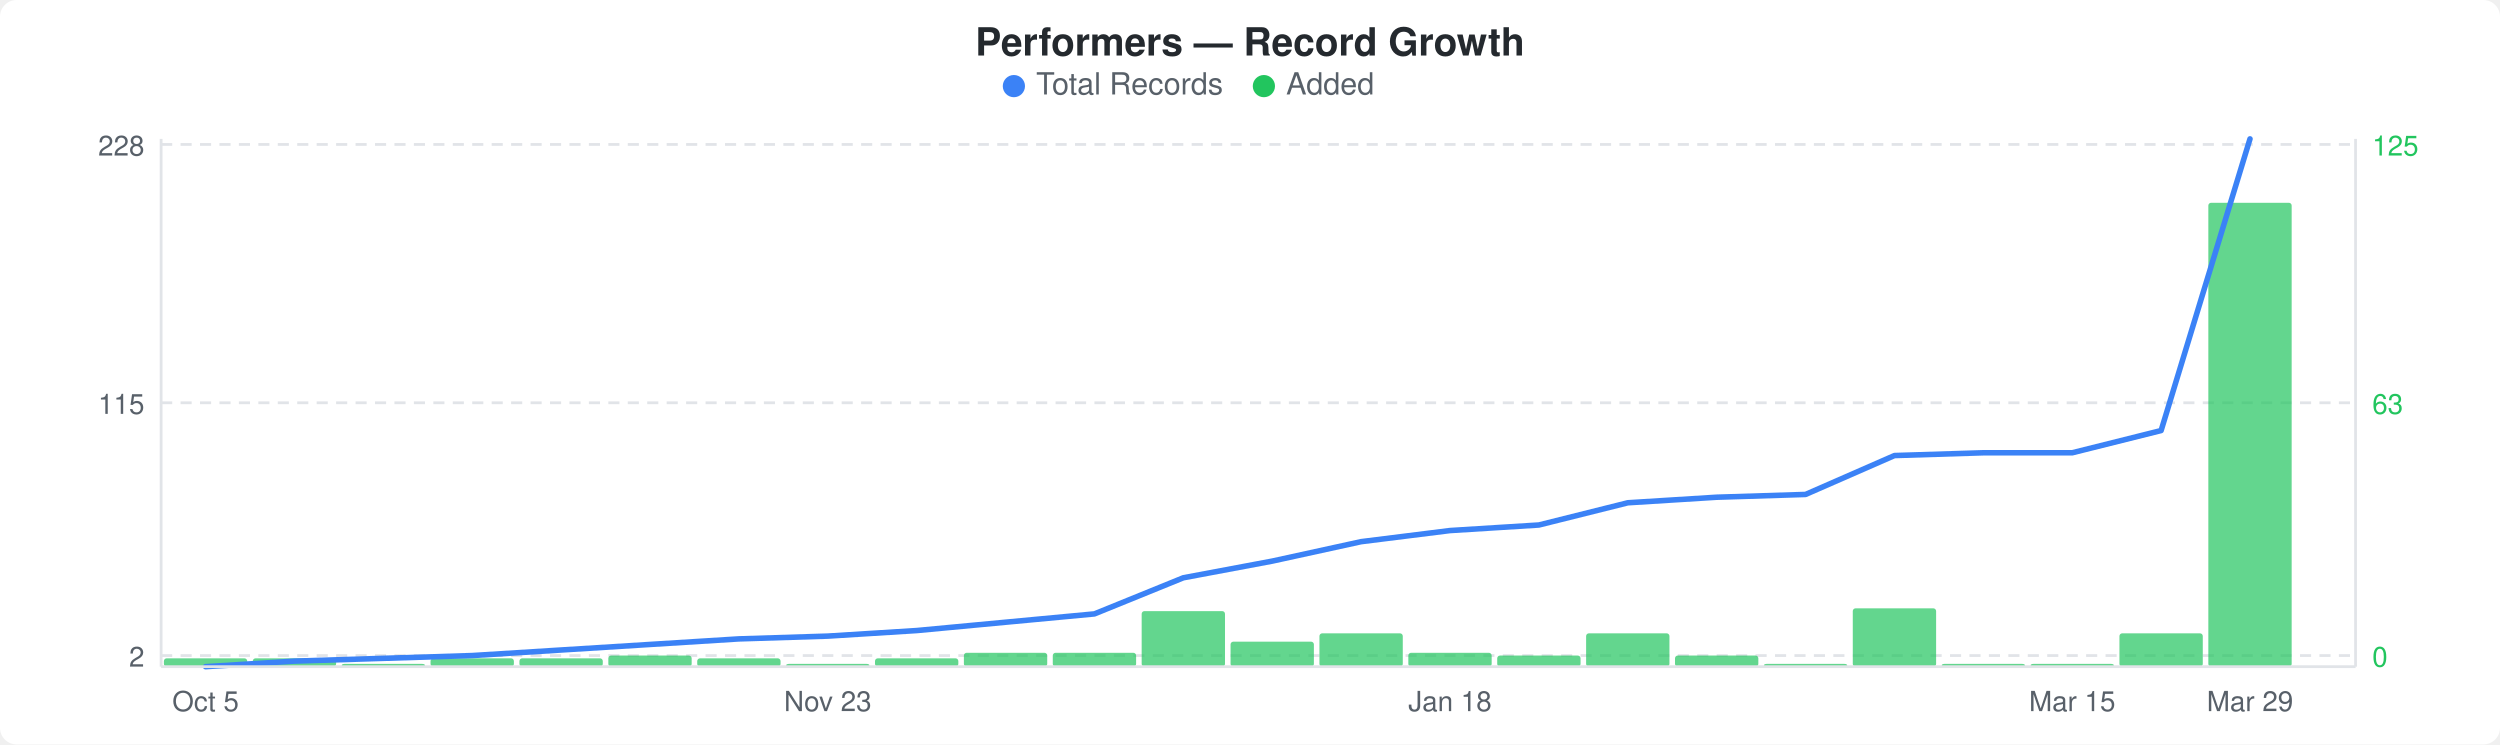
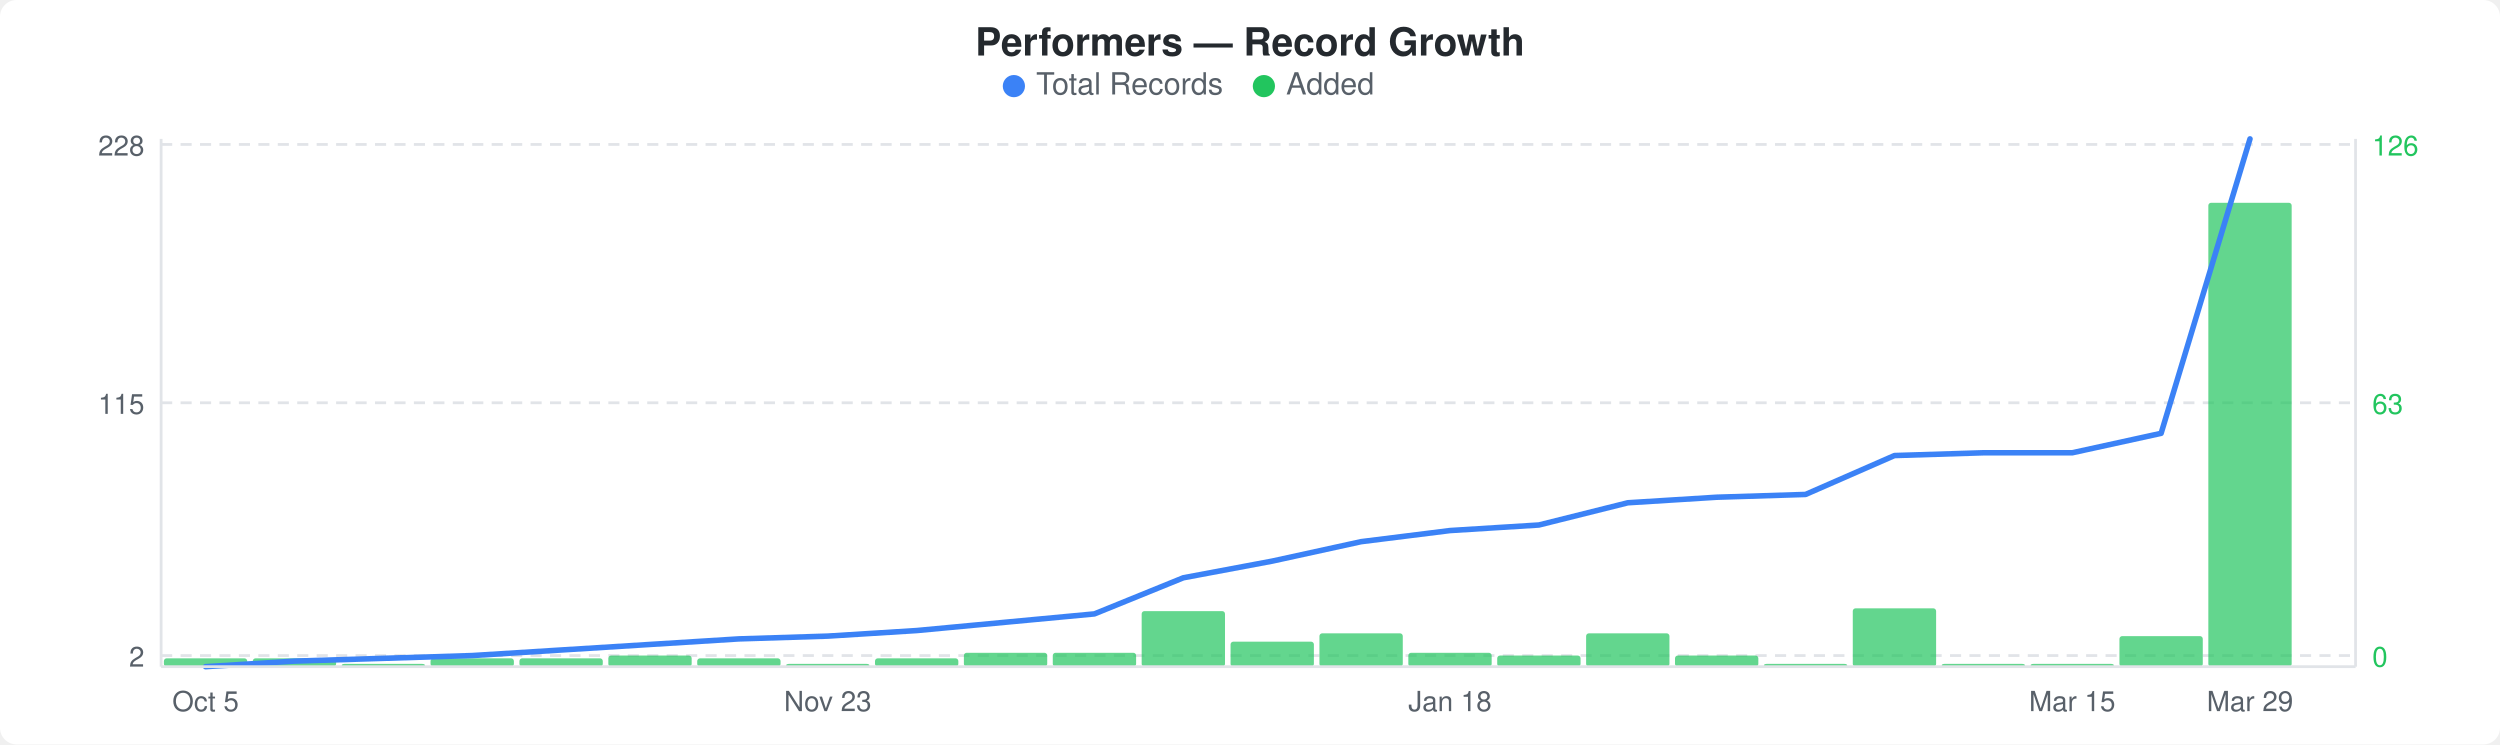
<svg xmlns="http://www.w3.org/2000/svg" width="900" height="268" viewBox="0 0 900 268">
  <rect width="900" height="268" fill="#ffffff" rx="6" ry="6" />
  <text x="450" y="20" text-anchor="middle" font-family="-apple-system, BlinkMacSystemFont, &quot;Segoe UI&quot;, Helvetica, Arial, sans-serif" font-size="14" font-weight="600" fill="#24292e">Performers — Record Growth</text>
  <circle cx="365" cy="31" r="4" fill="#3b82f6" />
  <text x="373" y="34" font-family="-apple-system, BlinkMacSystemFont, &quot;Segoe UI&quot;, Helvetica, Arial, sans-serif" font-size="11" fill="#586069">Total Records</text>
  <circle cx="455" cy="31" r="4" fill="#22c55e" />
  <text x="463" y="34" font-family="-apple-system, BlinkMacSystemFont, &quot;Segoe UI&quot;, Helvetica, Arial, sans-serif" font-size="11" fill="#586069">Added</text>
  <line x1="58" y1="52" x2="848" y2="52" stroke="#e1e4e8" stroke-width="1" stroke-dasharray="4,3" />
  <line x1="58" y1="145" x2="848" y2="145" stroke="#e1e4e8" stroke-width="1" stroke-dasharray="4,3" />
  <line x1="58" y1="236" x2="848" y2="236" stroke="#e1e4e8" stroke-width="1" stroke-dasharray="4,3" />
  <rect x="59" y="237" width="30" height="3" rx="1" fill="#22c55eb3" />
  <rect x="91" y="237" width="30" height="3" rx="1" fill="#22c55eb3" />
  <rect x="123" y="239" width="30" height="1" rx="1" fill="#22c55eb3" />
  <rect x="155" y="237" width="30" height="3" rx="1" fill="#22c55eb3" />
  <rect x="187" y="237" width="30" height="3" rx="1" fill="#22c55eb3" />
  <rect x="219" y="236" width="30" height="4" rx="1" fill="#22c55eb3" />
  <rect x="251" y="237" width="30" height="3" rx="1" fill="#22c55eb3" />
  <rect x="283" y="239" width="30" height="1" rx="1" fill="#22c55eb3" />
  <rect x="315" y="237" width="30" height="3" rx="1" fill="#22c55eb3" />
  <rect x="347" y="235" width="30" height="5" rx="1" fill="#22c55eb3" />
  <rect x="379" y="235" width="30" height="5" rx="1" fill="#22c55eb3" />
  <rect x="411" y="220" width="30" height="20" rx="1" fill="#22c55eb3" />
  <rect x="443" y="231" width="30" height="9" rx="1" fill="#22c55eb3" />
  <rect x="475" y="228" width="30" height="12" rx="1" fill="#22c55eb3" />
  <rect x="507" y="235" width="30" height="5" rx="1" fill="#22c55eb3" />
  <rect x="539" y="236" width="30" height="4" rx="1" fill="#22c55eb3" />
  <rect x="571" y="228" width="30" height="12" rx="1" fill="#22c55eb3" />
  <rect x="603" y="236" width="30" height="4" rx="1" fill="#22c55eb3" />
  <rect x="635" y="239" width="30" height="1" rx="1" fill="#22c55eb3" />
  <rect x="667" y="219" width="30" height="21" rx="1" fill="#22c55eb3" />
  <rect x="699" y="239" width="30" height="1" rx="1" fill="#22c55eb3" />
  <rect x="731" y="239" width="30" height="1" rx="1" fill="#22c55eb3" />
-   <rect x="763" y="228" width="30" height="12" rx="1" fill="#22c55eb3" />
+   <rect x="763" y="229" width="30" height="11" rx="1" fill="#22c55eb3" />
  <rect x="795" y="73" width="30" height="167" rx="1" fill="#22c55eb3" />
-   <polyline points="74,240 106,238 138,237 170,236 202,234 234,232 266,230 298,229 330,227 362,224 394,221 426,208 458,202 490,195 522,191 554,189 586,181 618,179 650,178 682,164 714,163 746,163 778,155 810,50" fill="none" stroke="#3b82f6" stroke-width="2" stroke-linejoin="round" stroke-linecap="round" />
+   <polyline points="74,240 106,238 138,237 170,236 202,234 234,232 266,230 298,229 330,227 362,224 394,221 426,208 458,202 490,195 522,191 554,189 586,181 618,179 650,178 682,164 714,163 746,163 778,156 810,50" fill="none" stroke="#3b82f6" stroke-width="2" stroke-linejoin="round" stroke-linecap="round" />
  <text x="52" y="56" text-anchor="end" font-family="-apple-system, BlinkMacSystemFont, &quot;Segoe UI&quot;, Helvetica, Arial, sans-serif" font-size="10" fill="#586069">228</text>
  <text x="52" y="149" text-anchor="end" font-family="-apple-system, BlinkMacSystemFont, &quot;Segoe UI&quot;, Helvetica, Arial, sans-serif" font-size="10" fill="#586069">115</text>
  <text x="52" y="240" text-anchor="end" font-family="-apple-system, BlinkMacSystemFont, &quot;Segoe UI&quot;, Helvetica, Arial, sans-serif" font-size="10" fill="#586069">2</text>
-   <text x="854" y="56" text-anchor="start" font-family="-apple-system, BlinkMacSystemFont, &quot;Segoe UI&quot;, Helvetica, Arial, sans-serif" font-size="10" fill="#22c55e">125</text>
+   <text x="854" y="56" text-anchor="start" font-family="-apple-system, BlinkMacSystemFont, &quot;Segoe UI&quot;, Helvetica, Arial, sans-serif" font-size="10" fill="#22c55e">126</text>
  <text x="854" y="149" text-anchor="start" font-family="-apple-system, BlinkMacSystemFont, &quot;Segoe UI&quot;, Helvetica, Arial, sans-serif" font-size="10" fill="#22c55e">63</text>
  <text x="854" y="240" text-anchor="start" font-family="-apple-system, BlinkMacSystemFont, &quot;Segoe UI&quot;, Helvetica, Arial, sans-serif" font-size="10" fill="#22c55e">0</text>
  <line x1="58" y1="50" x2="58" y2="240" stroke="#e1e4e8" stroke-width="1" />
  <line x1="58" y1="240" x2="848" y2="240" stroke="#e1e4e8" stroke-width="1" />
  <line x1="848" y1="50" x2="848" y2="240" stroke="#e1e4e8" stroke-width="1" />
  <text x="74" y="256" text-anchor="middle" font-family="-apple-system, BlinkMacSystemFont, &quot;Segoe UI&quot;, Helvetica, Arial, sans-serif" font-size="10" fill="#586069">Oct 5</text>
  <text x="298" y="256" text-anchor="middle" font-family="-apple-system, BlinkMacSystemFont, &quot;Segoe UI&quot;, Helvetica, Arial, sans-serif" font-size="10" fill="#586069">Nov 23</text>
  <text x="522" y="256" text-anchor="middle" font-family="-apple-system, BlinkMacSystemFont, &quot;Segoe UI&quot;, Helvetica, Arial, sans-serif" font-size="10" fill="#586069">Jan 18</text>
  <text x="746" y="256" text-anchor="middle" font-family="-apple-system, BlinkMacSystemFont, &quot;Segoe UI&quot;, Helvetica, Arial, sans-serif" font-size="10" fill="#586069">Mar 15</text>
  <text x="810" y="256" text-anchor="middle" font-family="-apple-system, BlinkMacSystemFont, &quot;Segoe UI&quot;, Helvetica, Arial, sans-serif" font-size="10" fill="#586069">Mar 29</text>
</svg>
